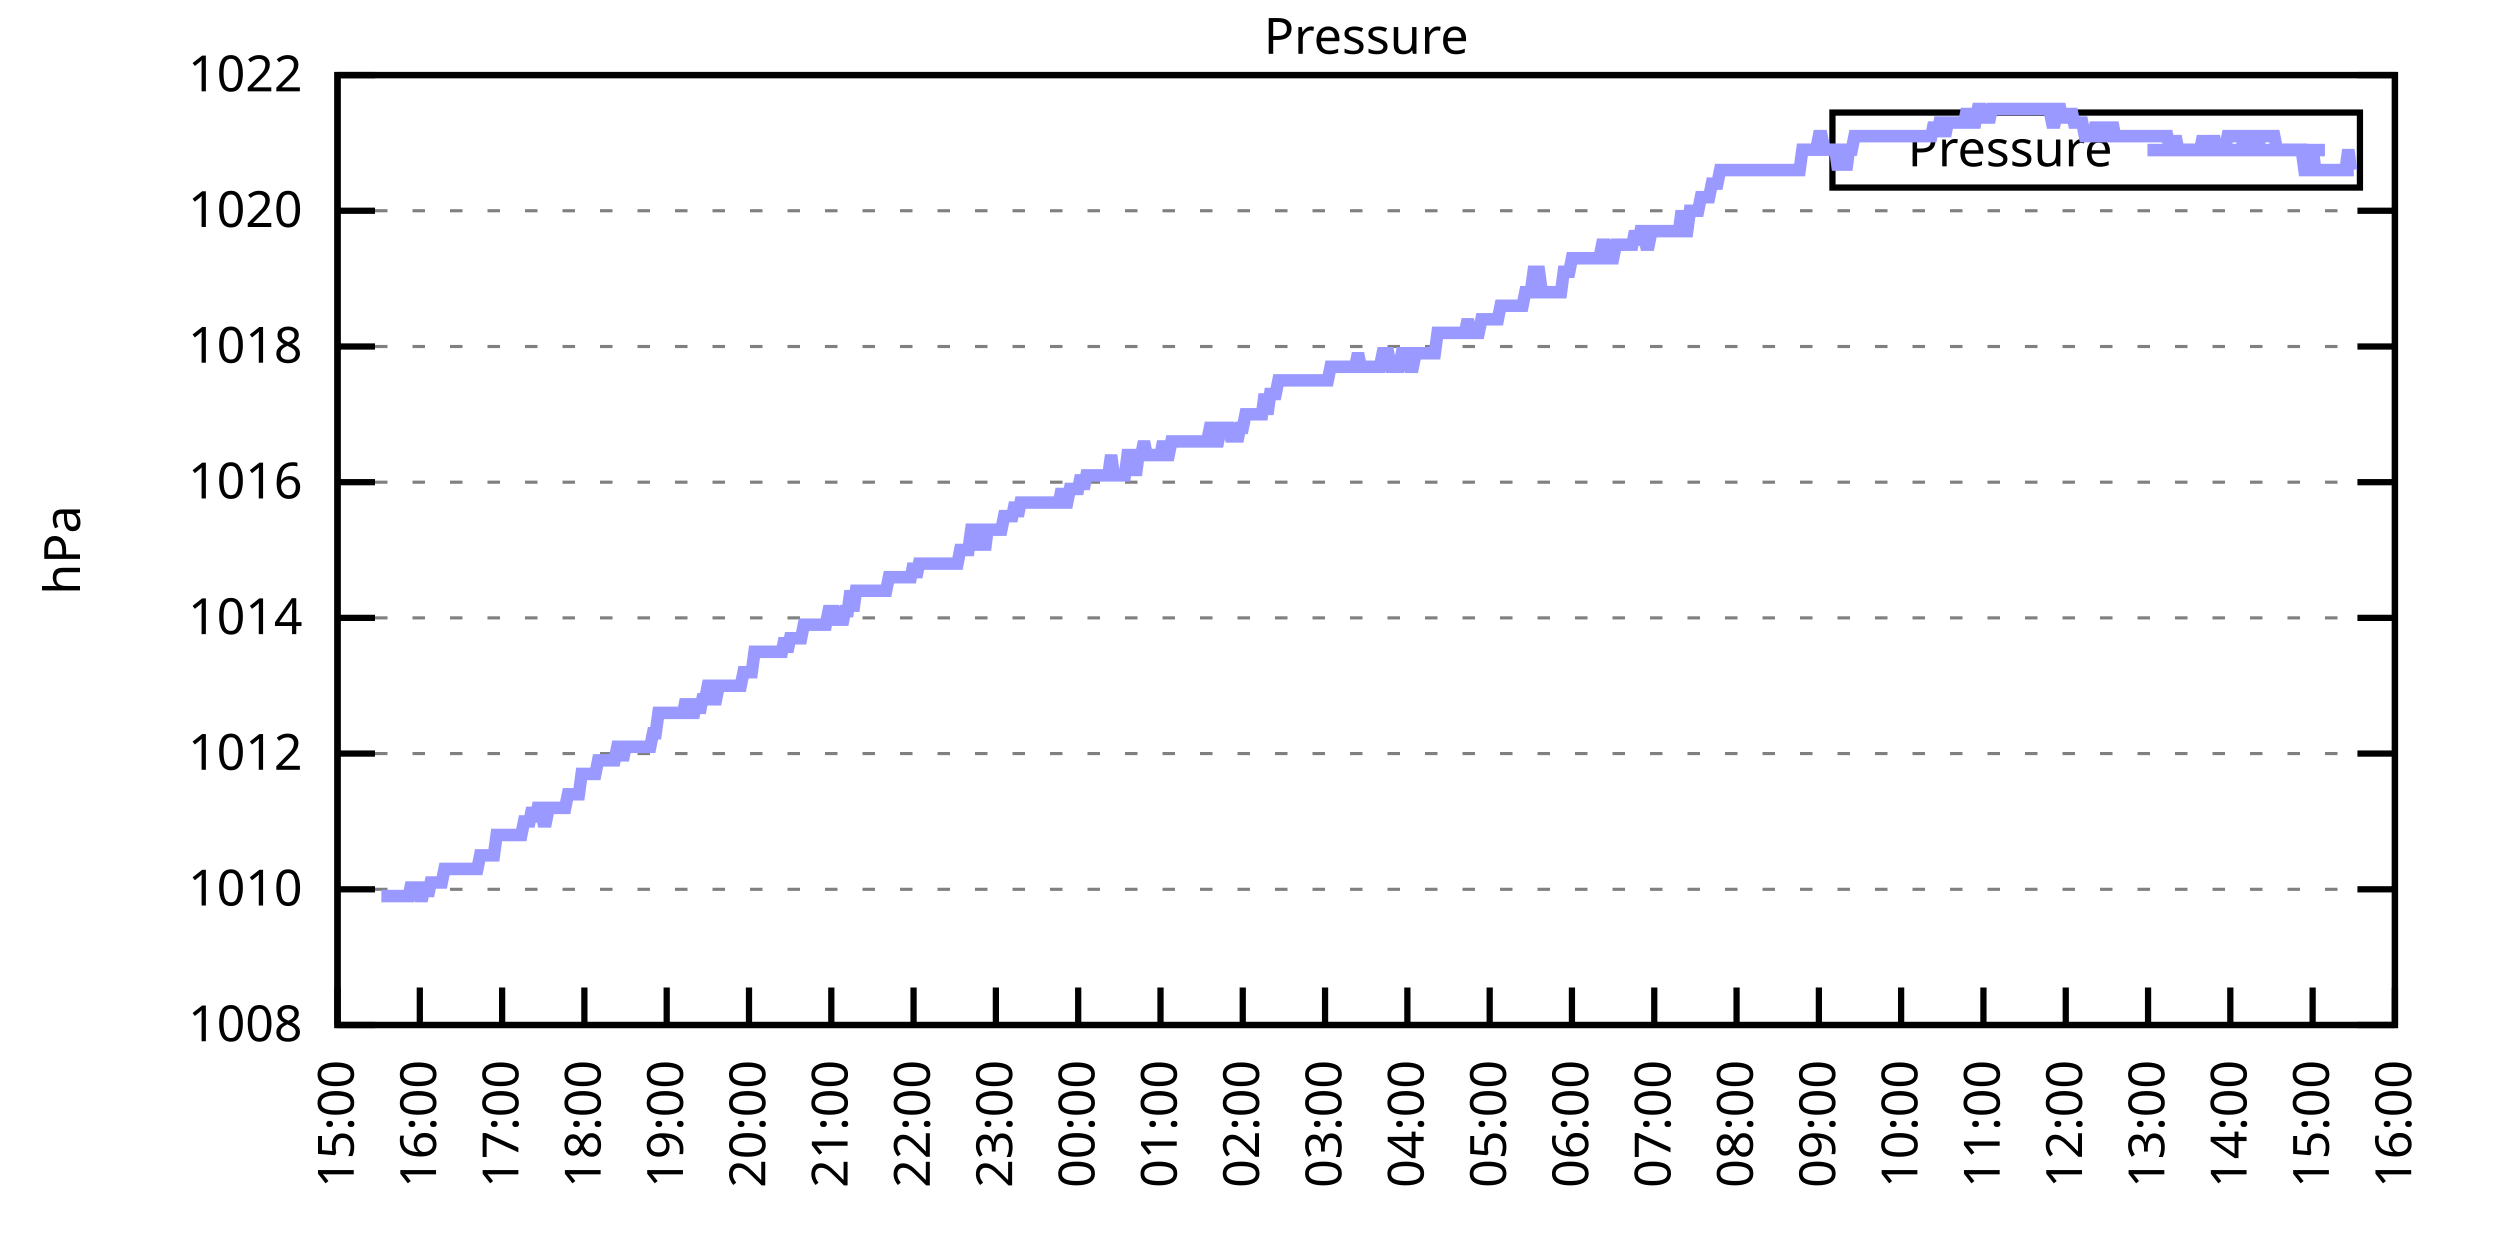
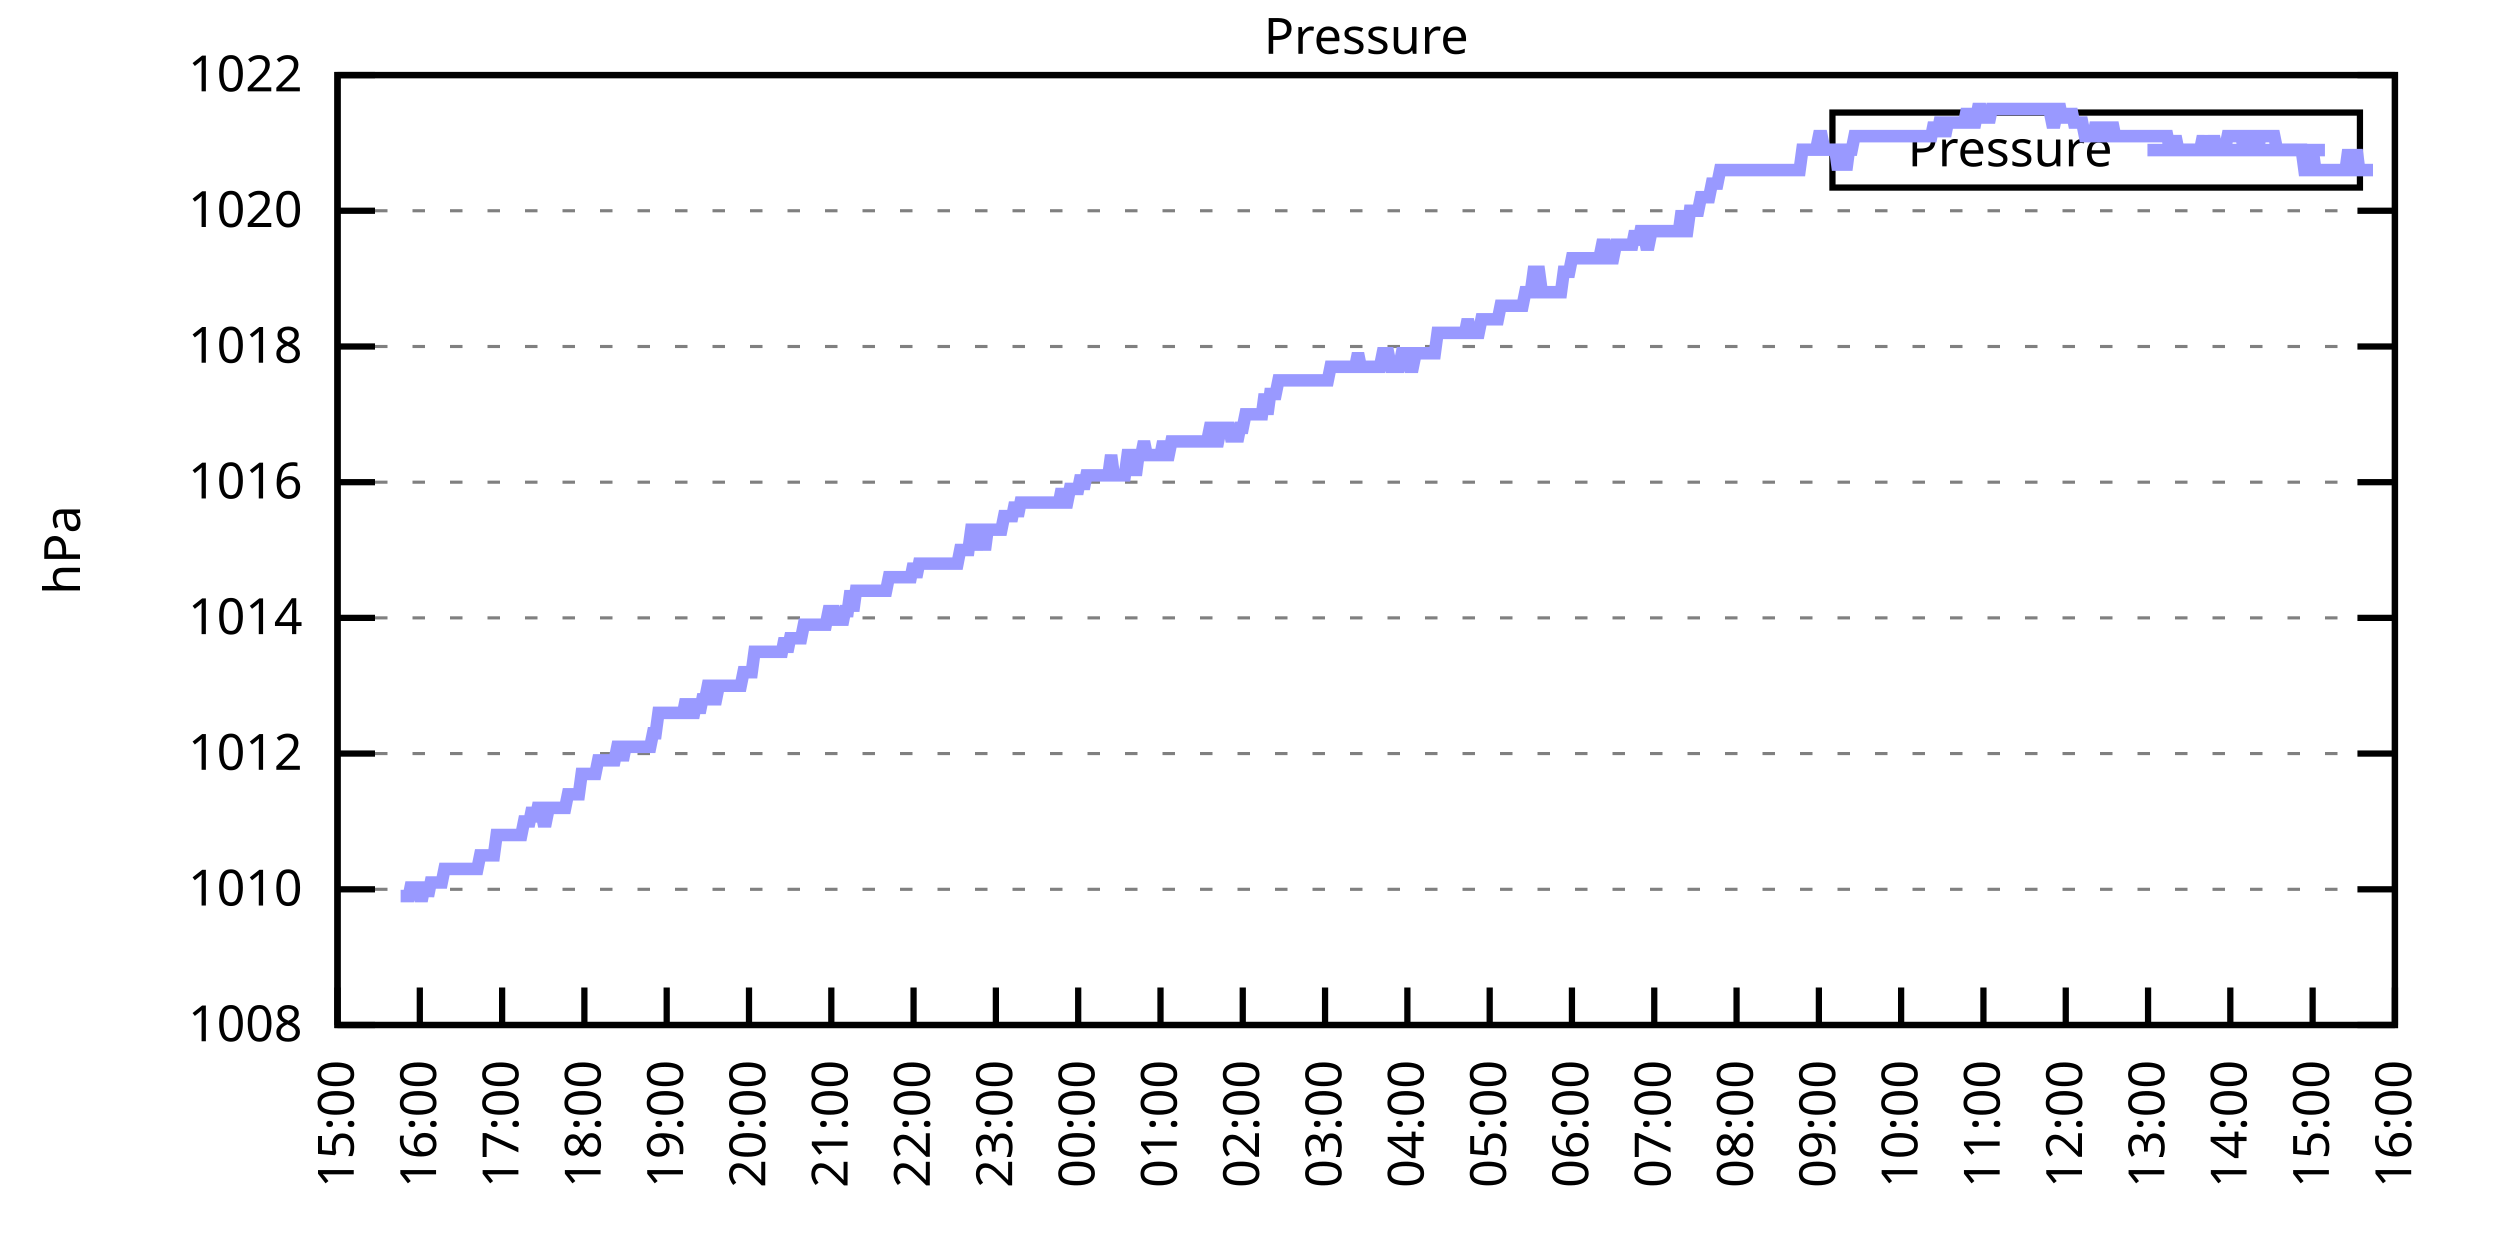
<svg xmlns="http://www.w3.org/2000/svg" xmlns:xlink="http://www.w3.org/1999/xlink" width="400" height="200" viewBox="0 0 400 200">
  <g id="gnuplot_canvas">
    <rect x="0" y="0" width="400" height="200" fill="none" />
    <defs>
      <circle id="gpDot" r="0.5" stroke-width="0.5" stroke="currentColor" />
      <path id="gpPt0" stroke-width="0.333" stroke="currentColor" d="M-1,0 h2 M0,-1 v2" />
      <path id="gpPt1" stroke-width="0.333" stroke="currentColor" d="M-1,-1 L1,1 M1,-1 L-1,1" />
      <path id="gpPt2" stroke-width="0.333" stroke="currentColor" d="M-1,0 L1,0 M0,-1 L0,1 M-1,-1 L1,1 M-1,1 L1,-1" />
      <rect id="gpPt3" stroke-width="0.333" stroke="currentColor" x="-1" y="-1" width="2" height="2" />
      <rect id="gpPt4" stroke-width="0.333" stroke="currentColor" fill="currentColor" x="-1" y="-1" width="2" height="2" />
      <circle id="gpPt5" stroke-width="0.333" stroke="currentColor" cx="0" cy="0" r="1" />
      <use xlink:href="#gpPt5" id="gpPt6" fill="currentColor" stroke="none" />
      <path id="gpPt7" stroke-width="0.333" stroke="currentColor" d="M0,-1.33 L-1.33,0.67 L1.33,0.67 z" />
      <use xlink:href="#gpPt7" id="gpPt8" fill="currentColor" stroke="none" />
      <use xlink:href="#gpPt7" id="gpPt9" stroke="currentColor" transform="rotate(180)" />
      <use xlink:href="#gpPt9" id="gpPt10" fill="currentColor" stroke="none" />
      <use xlink:href="#gpPt3" id="gpPt11" stroke="currentColor" transform="rotate(45)" />
      <use xlink:href="#gpPt11" id="gpPt12" fill="currentColor" stroke="none" />
      <path id="gpPt13" stroke-width="0.333" stroke="currentColor" d="M0,1.330 L1.265,0.411 L0.782,-1.067 L-0.782,-1.076 L-1.265,0.411 z" />
      <use xlink:href="#gpPt13" id="gpPt14" fill="currentColor" stroke="none" />
      <filter id="textbox" filterUnits="objectBoundingBox" x="0" y="0" height="1" width="1">
        <feFlood flood-color="white" flood-opacity="1" result="bgnd" />
        <feComposite in="SourceGraphic" in2="bgnd" operator="atop" />
      </filter>
      <filter id="greybox" filterUnits="objectBoundingBox" x="0" y="0" height="1" width="1">
        <feFlood flood-color="lightgrey" flood-opacity="1" result="grey" />
        <feComposite in="SourceGraphic" in2="grey" operator="atop" />
      </filter>
    </defs>
    <g fill="none" color="white" stroke="currentColor" stroke-width="1.00" stroke-linecap="butt" stroke-linejoin="miter">
</g>
    <g fill="none" color="black" stroke="currentColor" stroke-width="1.00" stroke-linecap="butt" stroke-linejoin="miter">
      <g stroke="none" shape-rendering="crispEdges">
        <polygon fill="rgb(255, 255, 255)" points="54.00,164.00 383.18,164.00 383.18,12.02 54.00,12.02 " />
      </g>
    </g>
    <g fill="none" color="black" stroke="currentColor" stroke-width="1.00" stroke-linecap="butt" stroke-linejoin="miter">
</g>
    <g fill="none" color="black" stroke="black" stroke-width="0.50" stroke-linecap="butt" stroke-linejoin="miter">
</g>
    <g fill="none" color="gray" stroke="currentColor" stroke-width="0.50" stroke-linecap="butt" stroke-linejoin="miter">
      <path stroke="gray" stroke-dasharray="2,4" class="gridline" d="M54.00,164.00 L383.19,164.00  " />
    </g>
    <g fill="none" color="gray" stroke="gray" stroke-width="1.00" stroke-linecap="butt" stroke-linejoin="miter">
</g>
    <g fill="none" color="black" stroke="currentColor" stroke-width="1.00" stroke-linecap="butt" stroke-linejoin="miter">
      <path stroke="black" d="M54.00,164.00 L60.00,164.00 M383.19,164.00 L377.19,164.00  " />
      <g transform="translate(48.40,166.60)" stroke="none" fill="black" font-family="Sans" font-size="8.00" text-anchor="end">
        <text>
          <tspan font-family="Sans"> 1008</tspan>
        </text>
      </g>
    </g>
    <g fill="none" color="black" stroke="currentColor" stroke-width="1.00" stroke-linecap="butt" stroke-linejoin="miter">
</g>
    <g fill="none" color="black" stroke="black" stroke-width="0.50" stroke-linecap="butt" stroke-linejoin="miter">
</g>
    <g fill="none" color="gray" stroke="currentColor" stroke-width="0.50" stroke-linecap="butt" stroke-linejoin="miter">
      <path stroke="gray" stroke-dasharray="2,4" class="gridline" d="M54.00,142.29 L383.19,142.29  " />
    </g>
    <g fill="none" color="gray" stroke="gray" stroke-width="1.00" stroke-linecap="butt" stroke-linejoin="miter">
</g>
    <g fill="none" color="black" stroke="currentColor" stroke-width="1.00" stroke-linecap="butt" stroke-linejoin="miter">
      <path stroke="black" d="M54.00,142.29 L60.00,142.29 M383.19,142.29 L377.19,142.29  " />
      <g transform="translate(48.40,144.89)" stroke="none" fill="black" font-family="Sans" font-size="8.00" text-anchor="end">
        <text>
          <tspan font-family="Sans"> 1010</tspan>
        </text>
      </g>
    </g>
    <g fill="none" color="black" stroke="currentColor" stroke-width="1.00" stroke-linecap="butt" stroke-linejoin="miter">
</g>
    <g fill="none" color="black" stroke="black" stroke-width="0.50" stroke-linecap="butt" stroke-linejoin="miter">
</g>
    <g fill="none" color="gray" stroke="currentColor" stroke-width="0.50" stroke-linecap="butt" stroke-linejoin="miter">
      <path stroke="gray" stroke-dasharray="2,4" class="gridline" d="M54.00,120.57 L383.19,120.57  " />
    </g>
    <g fill="none" color="gray" stroke="gray" stroke-width="1.00" stroke-linecap="butt" stroke-linejoin="miter">
</g>
    <g fill="none" color="black" stroke="currentColor" stroke-width="1.00" stroke-linecap="butt" stroke-linejoin="miter">
      <path stroke="black" d="M54.00,120.57 L60.00,120.57 M383.19,120.57 L377.19,120.57  " />
      <g transform="translate(48.40,123.17)" stroke="none" fill="black" font-family="Sans" font-size="8.00" text-anchor="end">
        <text>
          <tspan font-family="Sans"> 1012</tspan>
        </text>
      </g>
    </g>
    <g fill="none" color="black" stroke="currentColor" stroke-width="1.00" stroke-linecap="butt" stroke-linejoin="miter">
</g>
    <g fill="none" color="black" stroke="black" stroke-width="0.50" stroke-linecap="butt" stroke-linejoin="miter">
</g>
    <g fill="none" color="gray" stroke="currentColor" stroke-width="0.50" stroke-linecap="butt" stroke-linejoin="miter">
      <path stroke="gray" stroke-dasharray="2,4" class="gridline" d="M54.00,98.86 L383.19,98.86  " />
    </g>
    <g fill="none" color="gray" stroke="gray" stroke-width="1.00" stroke-linecap="butt" stroke-linejoin="miter">
</g>
    <g fill="none" color="black" stroke="currentColor" stroke-width="1.00" stroke-linecap="butt" stroke-linejoin="miter">
      <path stroke="black" d="M54.00,98.86 L60.00,98.86 M383.19,98.86 L377.19,98.86  " />
      <g transform="translate(48.40,101.46)" stroke="none" fill="black" font-family="Sans" font-size="8.00" text-anchor="end">
        <text>
          <tspan font-family="Sans"> 1014</tspan>
        </text>
      </g>
    </g>
    <g fill="none" color="black" stroke="currentColor" stroke-width="1.00" stroke-linecap="butt" stroke-linejoin="miter">
</g>
    <g fill="none" color="black" stroke="black" stroke-width="0.50" stroke-linecap="butt" stroke-linejoin="miter">
</g>
    <g fill="none" color="gray" stroke="currentColor" stroke-width="0.50" stroke-linecap="butt" stroke-linejoin="miter">
      <path stroke="gray" stroke-dasharray="2,4" class="gridline" d="M54.00,77.15 L383.19,77.15  " />
    </g>
    <g fill="none" color="gray" stroke="gray" stroke-width="1.00" stroke-linecap="butt" stroke-linejoin="miter">
</g>
    <g fill="none" color="black" stroke="currentColor" stroke-width="1.00" stroke-linecap="butt" stroke-linejoin="miter">
      <path stroke="black" d="M54.00,77.15 L60.00,77.15 M383.19,77.15 L377.19,77.15  " />
      <g transform="translate(48.40,79.75)" stroke="none" fill="black" font-family="Sans" font-size="8.00" text-anchor="end">
        <text>
          <tspan font-family="Sans"> 1016</tspan>
        </text>
      </g>
    </g>
    <g fill="none" color="black" stroke="currentColor" stroke-width="1.00" stroke-linecap="butt" stroke-linejoin="miter">
</g>
    <g fill="none" color="black" stroke="black" stroke-width="0.50" stroke-linecap="butt" stroke-linejoin="miter">
</g>
    <g fill="none" color="gray" stroke="currentColor" stroke-width="0.50" stroke-linecap="butt" stroke-linejoin="miter">
      <path stroke="gray" stroke-dasharray="2,4" class="gridline" d="M54.00,55.44 L383.19,55.44  " />
    </g>
    <g fill="none" color="gray" stroke="gray" stroke-width="1.00" stroke-linecap="butt" stroke-linejoin="miter">
</g>
    <g fill="none" color="black" stroke="currentColor" stroke-width="1.00" stroke-linecap="butt" stroke-linejoin="miter">
      <path stroke="black" d="M54.00,55.44 L60.00,55.44 M383.19,55.44 L377.19,55.44  " />
      <g transform="translate(48.40,58.04)" stroke="none" fill="black" font-family="Sans" font-size="8.00" text-anchor="end">
        <text>
          <tspan font-family="Sans"> 1018</tspan>
        </text>
      </g>
    </g>
    <g fill="none" color="black" stroke="currentColor" stroke-width="1.00" stroke-linecap="butt" stroke-linejoin="miter">
</g>
    <g fill="none" color="black" stroke="black" stroke-width="0.50" stroke-linecap="butt" stroke-linejoin="miter">
</g>
    <g fill="none" color="gray" stroke="currentColor" stroke-width="0.50" stroke-linecap="butt" stroke-linejoin="miter">
      <path stroke="gray" stroke-dasharray="2,4" class="gridline" d="M54.00,33.72 L383.19,33.72  " />
    </g>
    <g fill="none" color="gray" stroke="gray" stroke-width="1.00" stroke-linecap="butt" stroke-linejoin="miter">
</g>
    <g fill="none" color="black" stroke="currentColor" stroke-width="1.00" stroke-linecap="butt" stroke-linejoin="miter">
      <path stroke="black" d="M54.00,33.72 L60.00,33.72 M383.19,33.72 L377.19,33.72  " />
      <g transform="translate(48.40,36.32)" stroke="none" fill="black" font-family="Sans" font-size="8.00" text-anchor="end">
        <text>
          <tspan font-family="Sans"> 1020</tspan>
        </text>
      </g>
    </g>
    <g fill="none" color="black" stroke="currentColor" stroke-width="1.00" stroke-linecap="butt" stroke-linejoin="miter">
</g>
    <g fill="none" color="black" stroke="black" stroke-width="0.50" stroke-linecap="butt" stroke-linejoin="miter">
</g>
    <g fill="none" color="gray" stroke="currentColor" stroke-width="0.50" stroke-linecap="butt" stroke-linejoin="miter">
      <path stroke="gray" stroke-dasharray="2,4" class="gridline" d="M54.00,12.01 L383.19,12.01  " />
    </g>
    <g fill="none" color="gray" stroke="gray" stroke-width="1.00" stroke-linecap="butt" stroke-linejoin="miter">
</g>
    <g fill="none" color="black" stroke="currentColor" stroke-width="1.00" stroke-linecap="butt" stroke-linejoin="miter">
      <path stroke="black" d="M54.00,12.01 L60.00,12.01 M383.19,12.01 L377.19,12.01  " />
      <g transform="translate(48.40,14.61)" stroke="none" fill="black" font-family="Sans" font-size="8.00" text-anchor="end">
        <text>
          <tspan font-family="Sans"> 1022</tspan>
        </text>
      </g>
    </g>
    <g fill="none" color="black" stroke="currentColor" stroke-width="1.00" stroke-linecap="butt" stroke-linejoin="miter">
      <path stroke="black" d="M54.00,164.00 L54.00,158.00  " />
      <g transform="translate(56.60,169.60) rotate(270.00)" stroke="none" fill="black" font-family="Sans" font-size="8.00" text-anchor="end">
        <text>
          <tspan font-family="Sans">15:00</tspan>
        </text>
      </g>
    </g>
    <g fill="none" color="black" stroke="currentColor" stroke-width="1.00" stroke-linecap="butt" stroke-linejoin="miter">
      <path stroke="black" d="M67.17,164.00 L67.17,158.00  " />
      <g transform="translate(69.77,169.60) rotate(270.00)" stroke="none" fill="black" font-family="Sans" font-size="8.00" text-anchor="end">
        <text>
          <tspan font-family="Sans">16:00</tspan>
        </text>
      </g>
    </g>
    <g fill="none" color="black" stroke="currentColor" stroke-width="1.00" stroke-linecap="butt" stroke-linejoin="miter">
      <path stroke="black" d="M80.34,164.00 L80.34,158.00  " />
      <g transform="translate(82.94,169.60) rotate(270.00)" stroke="none" fill="black" font-family="Sans" font-size="8.00" text-anchor="end">
        <text>
          <tspan font-family="Sans">17:00</tspan>
        </text>
      </g>
    </g>
    <g fill="none" color="black" stroke="currentColor" stroke-width="1.00" stroke-linecap="butt" stroke-linejoin="miter">
      <path stroke="black" d="M93.50,164.00 L93.50,158.00  " />
      <g transform="translate(96.10,169.60) rotate(270.00)" stroke="none" fill="black" font-family="Sans" font-size="8.00" text-anchor="end">
        <text>
          <tspan font-family="Sans">18:00</tspan>
        </text>
      </g>
    </g>
    <g fill="none" color="black" stroke="currentColor" stroke-width="1.00" stroke-linecap="butt" stroke-linejoin="miter">
      <path stroke="black" d="M106.67,164.00 L106.67,158.00  " />
      <g transform="translate(109.27,169.60) rotate(270.00)" stroke="none" fill="black" font-family="Sans" font-size="8.00" text-anchor="end">
        <text>
          <tspan font-family="Sans">19:00</tspan>
        </text>
      </g>
    </g>
    <g fill="none" color="black" stroke="currentColor" stroke-width="1.00" stroke-linecap="butt" stroke-linejoin="miter">
      <path stroke="black" d="M119.84,164.00 L119.84,158.00  " />
      <g transform="translate(122.44,169.60) rotate(270.00)" stroke="none" fill="black" font-family="Sans" font-size="8.00" text-anchor="end">
        <text>
          <tspan font-family="Sans">20:00</tspan>
        </text>
      </g>
    </g>
    <g fill="none" color="black" stroke="currentColor" stroke-width="1.00" stroke-linecap="butt" stroke-linejoin="miter">
      <path stroke="black" d="M133.01,164.00 L133.01,158.00  " />
      <g transform="translate(135.61,169.60) rotate(270.00)" stroke="none" fill="black" font-family="Sans" font-size="8.00" text-anchor="end">
        <text>
          <tspan font-family="Sans">21:00</tspan>
        </text>
      </g>
    </g>
    <g fill="none" color="black" stroke="currentColor" stroke-width="1.00" stroke-linecap="butt" stroke-linejoin="miter">
      <path stroke="black" d="M146.17,164.00 L146.17,158.00  " />
      <g transform="translate(148.77,169.60) rotate(270.00)" stroke="none" fill="black" font-family="Sans" font-size="8.00" text-anchor="end">
        <text>
          <tspan font-family="Sans">22:00</tspan>
        </text>
      </g>
    </g>
    <g fill="none" color="black" stroke="currentColor" stroke-width="1.00" stroke-linecap="butt" stroke-linejoin="miter">
      <path stroke="black" d="M159.34,164.00 L159.34,158.00  " />
      <g transform="translate(161.94,169.60) rotate(270.00)" stroke="none" fill="black" font-family="Sans" font-size="8.00" text-anchor="end">
        <text>
          <tspan font-family="Sans">23:00</tspan>
        </text>
      </g>
    </g>
    <g fill="none" color="black" stroke="currentColor" stroke-width="1.00" stroke-linecap="butt" stroke-linejoin="miter">
      <path stroke="black" d="M172.51,164.00 L172.51,158.00  " />
      <g transform="translate(175.11,169.60) rotate(270.00)" stroke="none" fill="black" font-family="Sans" font-size="8.00" text-anchor="end">
        <text>
          <tspan font-family="Sans">00:00</tspan>
        </text>
      </g>
    </g>
    <g fill="none" color="black" stroke="currentColor" stroke-width="1.00" stroke-linecap="butt" stroke-linejoin="miter">
      <path stroke="black" d="M185.68,164.00 L185.68,158.00  " />
      <g transform="translate(188.28,169.60) rotate(270.00)" stroke="none" fill="black" font-family="Sans" font-size="8.00" text-anchor="end">
        <text>
          <tspan font-family="Sans">01:00</tspan>
        </text>
      </g>
    </g>
    <g fill="none" color="black" stroke="currentColor" stroke-width="1.00" stroke-linecap="butt" stroke-linejoin="miter">
      <path stroke="black" d="M198.84,164.00 L198.84,158.00  " />
      <g transform="translate(201.44,169.60) rotate(270.00)" stroke="none" fill="black" font-family="Sans" font-size="8.00" text-anchor="end">
        <text>
          <tspan font-family="Sans">02:00</tspan>
        </text>
      </g>
    </g>
    <g fill="none" color="black" stroke="currentColor" stroke-width="1.00" stroke-linecap="butt" stroke-linejoin="miter">
      <path stroke="black" d="M212.01,164.00 L212.01,158.00  " />
      <g transform="translate(214.61,169.60) rotate(270.00)" stroke="none" fill="black" font-family="Sans" font-size="8.00" text-anchor="end">
        <text>
          <tspan font-family="Sans">03:00</tspan>
        </text>
      </g>
    </g>
    <g fill="none" color="black" stroke="currentColor" stroke-width="1.00" stroke-linecap="butt" stroke-linejoin="miter">
      <path stroke="black" d="M225.18,164.00 L225.18,158.00  " />
      <g transform="translate(227.78,169.60) rotate(270.00)" stroke="none" fill="black" font-family="Sans" font-size="8.00" text-anchor="end">
        <text>
          <tspan font-family="Sans">04:00</tspan>
        </text>
      </g>
    </g>
    <g fill="none" color="black" stroke="currentColor" stroke-width="1.00" stroke-linecap="butt" stroke-linejoin="miter">
      <path stroke="black" d="M238.35,164.00 L238.35,158.00  " />
      <g transform="translate(240.95,169.60) rotate(270.00)" stroke="none" fill="black" font-family="Sans" font-size="8.00" text-anchor="end">
        <text>
          <tspan font-family="Sans">05:00</tspan>
        </text>
      </g>
    </g>
    <g fill="none" color="black" stroke="currentColor" stroke-width="1.00" stroke-linecap="butt" stroke-linejoin="miter">
      <path stroke="black" d="M251.51,164.00 L251.51,158.00  " />
      <g transform="translate(254.11,169.60) rotate(270.00)" stroke="none" fill="black" font-family="Sans" font-size="8.00" text-anchor="end">
        <text>
          <tspan font-family="Sans">06:00</tspan>
        </text>
      </g>
    </g>
    <g fill="none" color="black" stroke="currentColor" stroke-width="1.00" stroke-linecap="butt" stroke-linejoin="miter">
      <path stroke="black" d="M264.68,164.00 L264.68,158.00  " />
      <g transform="translate(267.28,169.60) rotate(270.00)" stroke="none" fill="black" font-family="Sans" font-size="8.00" text-anchor="end">
        <text>
          <tspan font-family="Sans">07:00</tspan>
        </text>
      </g>
    </g>
    <g fill="none" color="black" stroke="currentColor" stroke-width="1.00" stroke-linecap="butt" stroke-linejoin="miter">
      <path stroke="black" d="M277.85,164.00 L277.85,158.00  " />
      <g transform="translate(280.45,169.60) rotate(270.00)" stroke="none" fill="black" font-family="Sans" font-size="8.00" text-anchor="end">
        <text>
          <tspan font-family="Sans">08:00</tspan>
        </text>
      </g>
    </g>
    <g fill="none" color="black" stroke="currentColor" stroke-width="1.00" stroke-linecap="butt" stroke-linejoin="miter">
      <path stroke="black" d="M291.02,164.00 L291.02,158.00  " />
      <g transform="translate(293.62,169.60) rotate(270.00)" stroke="none" fill="black" font-family="Sans" font-size="8.00" text-anchor="end">
        <text>
          <tspan font-family="Sans">09:00</tspan>
        </text>
      </g>
    </g>
    <g fill="none" color="black" stroke="currentColor" stroke-width="1.00" stroke-linecap="butt" stroke-linejoin="miter">
      <path stroke="black" d="M304.18,164.00 L304.18,158.00  " />
      <g transform="translate(306.78,169.60) rotate(270.00)" stroke="none" fill="black" font-family="Sans" font-size="8.00" text-anchor="end">
        <text>
          <tspan font-family="Sans">10:00</tspan>
        </text>
      </g>
    </g>
    <g fill="none" color="black" stroke="currentColor" stroke-width="1.00" stroke-linecap="butt" stroke-linejoin="miter">
      <path stroke="black" d="M317.35,164.00 L317.35,158.00  " />
      <g transform="translate(319.95,169.60) rotate(270.00)" stroke="none" fill="black" font-family="Sans" font-size="8.00" text-anchor="end">
        <text>
          <tspan font-family="Sans">11:00</tspan>
        </text>
      </g>
    </g>
    <g fill="none" color="black" stroke="currentColor" stroke-width="1.00" stroke-linecap="butt" stroke-linejoin="miter">
      <path stroke="black" d="M330.52,164.00 L330.52,158.00  " />
      <g transform="translate(333.12,169.60) rotate(270.00)" stroke="none" fill="black" font-family="Sans" font-size="8.00" text-anchor="end">
        <text>
          <tspan font-family="Sans">12:00</tspan>
        </text>
      </g>
    </g>
    <g fill="none" color="black" stroke="currentColor" stroke-width="1.00" stroke-linecap="butt" stroke-linejoin="miter">
      <path stroke="black" d="M343.69,164.00 L343.69,158.00  " />
      <g transform="translate(346.29,169.60) rotate(270.00)" stroke="none" fill="black" font-family="Sans" font-size="8.00" text-anchor="end">
        <text>
          <tspan font-family="Sans">13:00</tspan>
        </text>
      </g>
    </g>
    <g fill="none" color="black" stroke="currentColor" stroke-width="1.00" stroke-linecap="butt" stroke-linejoin="miter">
      <path stroke="black" d="M356.85,164.00 L356.85,158.00  " />
      <g transform="translate(359.45,169.60) rotate(270.00)" stroke="none" fill="black" font-family="Sans" font-size="8.00" text-anchor="end">
        <text>
          <tspan font-family="Sans">14:00</tspan>
        </text>
      </g>
    </g>
    <g fill="none" color="black" stroke="currentColor" stroke-width="1.00" stroke-linecap="butt" stroke-linejoin="miter">
      <path stroke="black" d="M370.02,164.00 L370.02,158.00  " />
      <g transform="translate(372.62,169.60) rotate(270.00)" stroke="none" fill="black" font-family="Sans" font-size="8.00" text-anchor="end">
        <text>
          <tspan font-family="Sans">15:00</tspan>
        </text>
      </g>
    </g>
    <g fill="none" color="black" stroke="currentColor" stroke-width="1.00" stroke-linecap="butt" stroke-linejoin="miter">
      <path stroke="black" d="M383.19,164.00 L383.19,158.00  " />
      <g transform="translate(385.79,169.60) rotate(270.00)" stroke="none" fill="black" font-family="Sans" font-size="8.00" text-anchor="end">
        <text>
          <tspan font-family="Sans">16:00</tspan>
        </text>
      </g>
    </g>
    <g fill="none" color="black" stroke="currentColor" stroke-width="1.00" stroke-linecap="butt" stroke-linejoin="miter">
</g>
    <g fill="none" color="black" stroke="currentColor" stroke-width="1.00" stroke-linecap="butt" stroke-linejoin="miter">
      <path stroke="black" d="M54.00,12.01 L54.00,164.00 L383.19,164.00 L383.19,12.01 L54.00,12.01 Z  " />
    </g>
    <g fill="none" color="black" stroke="currentColor" stroke-width="1.00" stroke-linecap="butt" stroke-linejoin="miter">
</g>
    <g fill="none" color="black" stroke="currentColor" stroke-width="1.00" stroke-linecap="butt" stroke-linejoin="miter">
      <path stroke="black" d="M293.19,30.01 L293.19,18.01 L377.59,18.01 L377.59,30.01 L293.19,30.01 Z  " />
    </g>
    <g id="Pressure_plot_1">
      <g fill="none" color="white" stroke="black" stroke-width="2.00" stroke-linecap="butt" stroke-linejoin="miter">
</g>
      <g fill="none" color="black" stroke="currentColor" stroke-width="2.00" stroke-linecap="butt" stroke-linejoin="miter">
        <g transform="translate(337.99,26.61)" stroke="none" fill="black" font-family="Sans" font-size="8.00" text-anchor="end">
          <text>
            <tspan font-family="Sans">Pressure</tspan>
          </text>
        </g>
      </g>
      <g fill="none" color="black" stroke="currentColor" stroke-width="2.00" stroke-linecap="butt" stroke-linejoin="miter">
-         <path stroke="rgb(153, 153, 255)" d="M343.59,24.01 L371.99,24.01 M61.02,143.37 L61.46,143.37 L61.90,143.37 L62.34,143.37 L62.78,143.37 L63.22,143.37   L63.66,143.37 L64.10,143.37 L64.53,143.37 L64.97,143.37 L65.41,143.37 L65.85,141.20 L66.29,143.37 L66.73,141.20   L67.17,143.37 L67.61,143.37 L68.05,141.20 L68.48,143.37 L68.92,141.20 L69.36,141.20 L69.80,141.20 L70.24,141.20   L70.68,141.20 L71.12,139.03 L71.56,139.03 L72.00,139.03 L72.43,139.03 L72.87,139.03 L73.31,139.03 L73.75,139.03   L74.19,139.03 L74.63,139.03 L75.07,139.03 L75.51,139.03 L75.95,139.03 L76.38,139.03 L76.82,136.86 L77.26,136.86   L77.70,136.86 L78.14,136.86 L78.58,136.86 L79.02,136.86 L79.46,133.60 L79.90,133.60 L80.34,133.60 L80.77,133.60   L81.21,133.60 L81.65,133.60 L82.09,133.60 L82.53,133.60 L82.97,133.60 L83.41,133.60 L83.85,131.43 L84.29,131.43   L84.72,131.43 L85.16,129.26 L85.60,131.43 L86.04,129.26 L86.48,129.26 L86.92,131.43 L87.36,131.43 L87.80,129.26   L88.24,129.26 L88.67,129.26 L89.11,129.26 L89.55,129.26 L89.99,129.26 L90.43,129.26 L90.87,127.09 L91.31,127.09   L91.75,127.09 L92.19,127.09 L92.62,127.09 L93.06,123.83 L93.50,123.83 L93.94,123.83 L94.38,123.83 L94.82,123.83   L95.26,123.83 L95.70,121.66 L96.14,121.66 L96.58,121.66 L97.01,121.66 L97.45,121.66 L97.89,121.66 L98.33,121.66   L98.77,119.49 L99.21,119.49 L99.65,121.66 L100.09,119.49 L100.53,119.49 L100.96,119.49 L101.40,119.49 L101.84,119.49   L102.28,119.49 L102.72,119.49 L103.16,119.49 L103.60,119.49 L104.04,119.49 L104.48,117.32 L104.91,117.32 L105.35,114.06   L105.79,114.06 L106.23,114.06 L106.67,114.06 L107.11,114.06 L107.55,114.06 L107.99,114.06 L108.43,114.06 L108.87,114.06   L109.30,114.06 L109.74,111.89 L110.18,114.06 L110.62,114.06 L111.06,114.06 L111.50,111.89 L111.94,114.06 L112.38,111.89   L112.82,111.89 L113.25,109.72 L113.69,109.72 L114.13,111.89 L114.57,111.89 L115.01,109.72 L115.45,109.72 L115.89,109.72   L116.33,109.72 L116.77,109.72 L117.20,109.72 L117.64,109.72 L118.08,109.72 L118.52,109.72 L118.96,107.55 L119.40,107.55   L119.84,107.55 L120.28,107.55 L120.72,104.29 L121.15,104.29 L121.59,104.29 L122.03,104.29 L122.47,104.29 L122.91,104.29   L123.35,104.29 L123.79,104.29 L124.23,104.29 L124.67,104.29 L125.11,104.29 L125.54,102.12 L125.98,104.29 L126.42,102.12   L126.86,102.12 L127.30,102.12 L127.74,102.12 L128.18,102.12 L128.62,99.95 L129.06,99.95 L129.49,99.95 L129.93,99.95   L130.37,99.95 L130.81,99.95 L131.25,99.95 L131.69,99.95 L132.13,99.95 L132.57,97.78 L133.01,97.78 L133.44,97.78   L133.88,99.95 L134.32,97.78 L134.76,99.95 L135.20,97.78 L135.64,97.78 L136.08,94.52 L136.52,97.78 L136.96,94.52   L137.39,94.52 L137.83,94.52 L138.27,94.52 L138.71,94.52 L139.15,94.52 L139.59,94.52 L140.03,94.52 L140.47,94.52   L140.91,94.52 L141.35,94.52 L141.78,94.52 L142.22,92.35 L142.66,92.35 L143.10,92.35 L143.54,92.35 L143.98,92.35   L144.42,92.35 L144.86,92.35 L145.30,92.35 L145.73,92.35 L146.17,90.18 L146.61,92.35 L147.05,90.18 L147.49,90.18   L147.93,90.18 L148.37,90.18 L148.81,90.18 L149.25,90.18 L149.68,90.18 L150.12,90.18 L150.56,90.18 L151.00,90.18   L151.44,90.18 L151.88,90.18 L152.32,90.18 L152.76,90.18 L153.20,90.18 L153.63,88.00 L154.07,88.00 L154.51,88.00   L154.95,88.00 L155.39,84.75 L155.83,84.75 L156.27,88.00 L156.71,84.75 L157.15,84.75 L157.59,88.00 L158.02,84.75   L158.46,84.75 L158.90,84.75 L159.34,84.75 L159.78,84.75 L160.22,84.75 L160.66,82.58 L161.10,82.58 L161.54,82.58   L161.97,82.58 L162.41,80.41 L162.85,82.58 L163.29,80.41 L163.73,80.41 L164.17,80.41 L164.61,80.41 L165.05,80.41   L165.49,80.41 L165.92,80.41 L166.36,80.41 L166.80,80.41 L167.24,80.41 L167.68,80.41 L168.12,80.41 L168.56,80.41   L169.00,80.41 L169.44,80.41 L169.87,78.23 L170.31,80.41 L170.75,80.41 L171.19,78.23 L171.63,78.23 L172.07,78.23   L172.51,78.23 L172.95,76.06 L173.39,78.23 L173.83,76.06 L174.26,76.06 L174.70,76.06 L175.14,76.06 L175.58,76.06   L176.02,76.06 L176.46,76.06 L176.90,76.06 L177.34,76.06 L177.78,72.81 L178.21,76.06 L178.65,76.06 L179.09,76.06   L179.53,76.06 L179.97,76.06 L180.41,72.81 L180.85,72.81 L181.29,72.81 L181.73,76.06 L182.16,72.81 L182.60,72.81   L183.04,70.63 L183.48,72.81 L183.92,72.81 L184.36,72.81 L184.80,72.81 L185.24,72.81 L185.68,72.81 L186.11,70.63   L186.55,72.81 L186.99,72.81 L187.43,70.63 L187.87,70.63 L188.31,70.63 L188.75,70.63 L189.19,70.63 L189.63,70.63   L190.07,70.63 L190.50,70.63 L190.94,70.63 L191.38,70.63 L191.82,70.63 L192.26,70.63 L192.70,70.63 L193.14,70.63   L193.58,68.46 L194.02,68.46 L194.45,70.63 L194.89,70.63 L195.33,68.46 L195.77,68.46 L196.21,68.46 L196.65,68.46   L197.09,70.63 L197.53,68.46 L197.97,70.63 L198.40,68.46 L198.84,68.46 L199.28,66.29 L199.72,66.29 L200.16,66.29   L200.60,66.29 L201.04,66.29 L201.48,66.29 L201.92,66.29 L202.35,63.04 L202.79,66.29 L203.23,63.04 L203.67,63.04   L204.11,63.04 L204.55,60.86 L204.99,60.86 L205.43,60.86 L205.87,60.86 L206.31,60.86 L206.74,60.86 L207.18,60.86   L207.62,60.86 L208.06,60.86 L208.50,60.86 L208.94,60.86 L209.38,60.86 L209.82,60.86 L210.26,60.86 L210.69,60.86   L211.13,60.86 L211.57,60.86 L212.01,60.86 L212.45,60.86 L212.89,58.69 L213.33,58.69 L213.77,58.69 L214.21,58.69   L214.64,58.69 L215.08,58.69 L215.52,58.69 L215.96,58.69 L216.40,58.69 L216.84,58.69 L217.28,56.52 L217.72,58.69   L218.16,58.69 L218.60,58.69 L219.03,58.69 L219.47,58.69 L219.91,58.69 L220.35,58.69 L220.79,58.69 L221.23,56.52   L221.67,56.52 L222.11,56.52 L222.55,58.69 L222.98,58.69 L223.42,58.69 L223.86,58.69 L224.30,56.52 L224.74,56.52   L225.18,56.52 L225.62,58.69 L226.06,58.69 L226.50,56.52 L226.93,56.52 L227.37,56.52 L227.81,56.52 L228.25,56.52   L228.69,56.52 L229.13,56.52 L229.57,56.52 L230.01,53.26 L230.45,53.26 L230.88,53.26 L231.32,53.26 L231.76,53.26   L232.20,53.26 L232.64,53.26 L233.08,53.26 L233.52,53.26 L233.96,53.26 L234.40,53.26 L234.84,51.09 L235.27,53.26   L235.71,53.26 L236.15,53.26 L236.59,53.26 L237.03,51.09 L237.47,51.09 L237.91,51.09 L238.35,51.09 L238.79,51.09   L239.22,51.09 L239.66,51.09 L240.10,48.92 L240.54,48.92 L240.98,48.92 L241.42,48.92 L241.86,48.92 L242.30,48.92   L242.74,48.92 L243.17,48.92 L243.61,48.92 L244.05,46.75 L244.49,46.75 L244.93,46.75 L245.37,43.49 L245.81,43.49   L246.25,43.49 L246.69,46.75 L247.12,46.75 L247.56,46.75 L248.00,46.75 L248.44,46.75 L248.88,46.75 L249.32,46.75   L249.76,46.75 L250.20,43.49 L250.64,43.49 L251.08,43.49 L251.51,41.32 L251.95,41.32 L252.39,41.32 L252.83,41.32   L253.27,41.32 L253.71,41.32 L254.15,41.32 L254.59,41.32 L255.03,41.32 L255.46,41.32 L255.90,41.32 L256.34,39.15   L256.78,39.15 L257.22,41.32 L257.66,41.32 L258.10,41.32 L258.54,39.15 L258.98,39.15 L259.41,39.15 L259.85,39.15   L260.29,39.15 L260.73,39.15 L261.17,39.15 L261.61,36.98 L262.05,39.15 L262.49,36.98 L262.93,36.98 L263.36,39.15   L263.80,39.15 L264.24,36.98 L264.68,36.98 L265.12,36.98 L265.56,36.98 L266.00,36.98 L266.44,36.98 L266.88,36.98   L267.32,36.98 L267.75,36.98 L268.19,36.98 L268.63,36.98 L269.07,33.72 L269.51,36.98 L269.95,36.98 L270.39,33.72   L270.83,33.72 L271.27,33.72 L271.70,33.72 L272.14,31.55 L272.58,31.55 L273.02,31.55 L273.46,31.55 L273.90,29.38   L274.34,29.38 L274.78,29.38 L275.22,27.21 L275.65,27.21 L276.09,27.21 L276.53,27.21 L276.97,27.21 L277.41,27.21   L277.85,27.21 L278.29,27.21 L278.73,27.21 L279.17,27.21 L279.60,27.21 L280.04,27.21 L280.48,27.21 L280.92,27.21   L281.36,27.21 L281.80,27.21 L282.24,27.21 L282.68,27.21 L283.12,27.21 L283.56,27.21 L283.99,27.21 L284.43,27.21   L284.87,27.21 L285.31,27.21 L285.75,27.21 L286.19,27.21 L286.63,27.21 L287.07,27.21 L287.51,27.21 L287.94,27.21   L288.38,23.95 L288.82,23.95 L289.26,23.95 L289.70,23.95 L290.14,23.95 L290.58,23.95 L291.02,21.78 L291.46,21.78   L291.89,23.95 L292.33,23.95 L292.77,23.95 L293.21,23.95 L293.65,23.95 L294.09,27.21 L294.53,23.95 L294.97,23.95   L295.41,27.21 L295.84,23.95 L296.28,23.95 L296.72,21.78 L297.16,21.78 L297.60,21.78 L298.04,21.78 L298.48,21.78   L298.92,21.78 L299.36,21.78 L299.80,21.78 L300.23,21.78 L300.67,21.78 L301.11,21.78 L301.55,21.78 L301.99,21.78   L302.43,21.78 L302.87,21.78 L303.31,21.78 L303.75,21.78 L304.18,21.78 L304.62,21.78 L305.06,21.78 L305.50,21.78   L305.94,21.78 L306.38,21.78 L306.82,21.78 L307.26,21.78 L307.70,21.78 L308.13,21.78 L308.57,21.78 L309.01,21.78   L309.45,19.61 L309.89,21.78 L310.33,19.61 L310.77,19.61 L311.21,21.78 L311.65,19.61 L312.08,19.61 L312.52,19.61   L312.96,19.61 L313.40,19.61 L313.84,19.61 L314.28,19.61 L314.72,17.44 L315.16,19.61 L315.60,19.61 L316.04,19.61   L316.47,17.44 L316.91,17.44 L317.35,19.61 L317.79,17.44 L318.23,19.61 L318.67,17.44 L319.11,17.44 L319.55,17.44   L319.99,17.44 L320.42,17.44 L320.86,17.44 L321.30,17.44 L321.74,17.44 L322.18,17.44 L322.62,17.44 L323.06,17.44   L323.50,17.44 L323.94,17.44 L324.37,17.44 L324.81,17.44 L325.25,17.44 L325.69,17.44 L326.13,17.44 L326.57,17.44   L327.01,17.44 L327.45,17.44 L327.89,17.44 L328.33,19.61 L328.76,19.61 L329.20,17.44 L329.64,17.44 L330.08,19.61   L330.52,17.44 L330.96,19.61 L331.40,17.44 L331.84,19.61 L332.28,19.61 L332.71,19.61 L333.15,19.61 L333.59,21.78   L334.03,21.78 L334.47,21.78 L334.91,21.78 L335.35,19.61 L335.79,21.78 L336.23,21.78 L336.66,19.61 L337.10,21.78   L337.54,21.78 L337.98,19.61 L338.42,21.78 L338.86,21.78 L339.30,21.78 L339.74,21.78 L340.18,21.78 L340.61,21.78   L341.05,21.78 L341.49,21.78 L341.93,21.78 L342.37,21.78 L342.81,21.78 L343.25,21.78 L343.69,21.78 L344.13,21.78   L344.57,21.78 L345.00,21.78 L345.44,21.78 L345.88,21.78 L346.32,21.78 L346.76,21.78 L347.20,23.95 L347.64,23.95   L348.08,21.78 L348.52,23.95 L348.95,23.95 L349.39,23.95 L349.83,23.95 L350.27,23.95 L350.71,23.95 L351.15,23.95   L351.59,23.95 L352.03,23.95 L352.47,21.78 L352.90,23.95 L353.34,23.95 L353.78,23.95 L354.22,21.78 L354.66,23.95   L355.10,23.95 L355.54,23.95 L355.98,23.95 L356.42,21.78 L356.85,21.78 L357.29,21.78 L357.73,21.78 L358.17,21.78   L358.61,21.78 L359.05,23.95 L359.49,23.95 L359.93,21.78 L360.37,21.78 L360.81,21.78 L361.24,23.95 L361.68,21.78   L362.12,21.78 L362.56,21.78 L363.00,21.78 L363.44,21.78 L363.88,21.78 L364.32,23.95 L364.76,23.95 L365.19,23.95   L365.63,23.95 L366.07,23.95 L366.51,23.95 L366.95,23.95 L367.39,23.95 L367.83,23.95 L368.27,23.95 L368.71,27.21   L369.14,27.21 L369.58,27.21 L370.02,23.95 L370.46,27.21 L370.90,27.21 L371.34,27.21 L371.78,27.21 L372.22,27.21   L372.66,27.21 L373.09,27.21 L373.53,27.21 L373.97,27.21 L374.41,27.21 L374.85,27.21 L375.29,27.21 L375.73,23.95   L376.17,27.21 L376.61,27.21  " />
+         <path stroke="rgb(153, 153, 255)" d="M343.59,24.01 L371.99,24.01 M64.10,143.37 L64.53,143.37 L64.97,143.37 L65.41,143.37 L65.85,141.20 L66.29,143.37   L66.73,141.20 L67.17,143.37 L67.61,143.37 L68.05,141.20 L68.48,143.37 L68.92,141.20 L69.36,141.20 L69.80,141.20   L70.24,141.20 L70.68,141.20 L71.12,139.03 L71.56,139.03 L72.00,139.03 L72.43,139.03 L72.87,139.03 L73.31,139.03   L73.75,139.03 L74.19,139.03 L74.63,139.03 L75.07,139.03 L75.51,139.03 L75.95,139.03 L76.38,139.03 L76.82,136.86   L77.26,136.86 L77.70,136.86 L78.14,136.86 L78.58,136.86 L79.02,136.86 L79.46,133.60 L79.90,133.60 L80.34,133.60   L80.77,133.60 L81.21,133.60 L81.65,133.60 L82.09,133.60 L82.53,133.60 L82.97,133.60 L83.41,133.60 L83.85,131.43   L84.29,131.43 L84.72,131.43 L85.16,129.26 L85.60,131.43 L86.04,129.26 L86.48,129.26 L86.92,131.43 L87.36,131.43   L87.80,129.26 L88.24,129.26 L88.67,129.26 L89.11,129.26 L89.55,129.26 L89.99,129.26 L90.43,129.26 L90.87,127.09   L91.31,127.09 L91.75,127.09 L92.19,127.09 L92.62,127.09 L93.06,123.83 L93.50,123.83 L93.94,123.83 L94.38,123.83   L94.82,123.83 L95.26,123.83 L95.70,121.66 L96.14,121.66 L96.58,121.66 L97.01,121.66 L97.45,121.66 L97.89,121.66   L98.33,121.66 L98.77,119.49 L99.21,119.49 L99.65,121.66 L100.09,119.49 L100.53,119.49 L100.96,119.49 L101.40,119.49   L101.84,119.49 L102.28,119.49 L102.72,119.49 L103.16,119.49 L103.60,119.49 L104.04,119.49 L104.48,117.32 L104.91,117.32   L105.35,114.06 L105.79,114.06 L106.23,114.06 L106.67,114.06 L107.11,114.06 L107.55,114.06 L107.99,114.06 L108.43,114.06   L108.87,114.06 L109.30,114.06 L109.74,111.89 L110.18,114.06 L110.62,114.06 L111.06,114.06 L111.50,111.89 L111.94,114.06   L112.38,111.89 L112.82,111.89 L113.25,109.72 L113.69,109.72 L114.13,111.89 L114.57,111.89 L115.01,109.72 L115.45,109.72   L115.89,109.72 L116.33,109.72 L116.77,109.72 L117.20,109.72 L117.64,109.72 L118.08,109.72 L118.52,109.72 L118.96,107.55   L119.40,107.55 L119.84,107.55 L120.28,107.55 L120.72,104.29 L121.15,104.29 L121.59,104.29 L122.03,104.29 L122.47,104.29   L122.91,104.29 L123.35,104.29 L123.79,104.29 L124.23,104.29 L124.67,104.29 L125.11,104.29 L125.54,102.12 L125.98,104.29   L126.42,102.12 L126.86,102.12 L127.30,102.12 L127.74,102.12 L128.18,102.12 L128.62,99.95 L129.06,99.95 L129.49,99.95   L129.93,99.95 L130.37,99.95 L130.81,99.95 L131.25,99.95 L131.69,99.95 L132.13,99.95 L132.57,97.78 L133.01,97.78   L133.44,97.78 L133.88,99.95 L134.32,97.78 L134.76,99.95 L135.20,97.78 L135.64,97.78 L136.08,94.52 L136.52,97.78   L136.96,94.52 L137.39,94.52 L137.83,94.52 L138.27,94.52 L138.71,94.52 L139.15,94.52 L139.59,94.52 L140.03,94.52   L140.47,94.52 L140.91,94.52 L141.35,94.52 L141.78,94.52 L142.22,92.35 L142.66,92.35 L143.10,92.35 L143.54,92.35   L143.98,92.35 L144.42,92.35 L144.86,92.35 L145.30,92.35 L145.73,92.35 L146.17,90.18 L146.61,92.35 L147.05,90.18   L147.49,90.18 L147.93,90.18 L148.37,90.18 L148.81,90.18 L149.25,90.18 L149.68,90.18 L150.12,90.18 L150.56,90.18   L151.00,90.18 L151.44,90.18 L151.88,90.18 L152.32,90.18 L152.76,90.18 L153.20,90.18 L153.63,88.00 L154.07,88.00   L154.51,88.00 L154.95,88.00 L155.39,84.75 L155.83,84.75 L156.27,88.00 L156.71,84.75 L157.15,84.75 L157.59,88.00   L158.02,84.75 L158.46,84.75 L158.90,84.75 L159.34,84.75 L159.78,84.75 L160.22,84.75 L160.66,82.58 L161.10,82.58   L161.54,82.58 L161.97,82.58 L162.41,80.41 L162.85,82.58 L163.29,80.41 L163.73,80.41 L164.17,80.41 L164.61,80.41   L165.05,80.41 L165.49,80.41 L165.92,80.41 L166.36,80.41 L166.80,80.41 L167.24,80.41 L167.68,80.41 L168.12,80.41   L168.56,80.41 L169.00,80.41 L169.44,80.41 L169.87,78.23 L170.31,80.41 L170.75,80.41 L171.19,78.23 L171.63,78.23   L172.07,78.23 L172.51,78.23 L172.95,76.06 L173.39,78.23 L173.83,76.06 L174.26,76.06 L174.70,76.06 L175.14,76.06   L175.58,76.06 L176.02,76.06 L176.46,76.06 L176.90,76.06 L177.34,76.06 L177.78,72.81 L178.21,76.06 L178.65,76.06   L179.09,76.06 L179.53,76.06 L179.97,76.06 L180.41,72.81 L180.85,72.81 L181.29,72.81 L181.73,76.06 L182.16,72.81   L182.60,72.81 L183.04,70.63 L183.48,72.81 L183.92,72.81 L184.36,72.81 L184.80,72.81 L185.24,72.81 L185.68,72.81   L186.11,70.63 L186.55,72.81 L186.99,72.81 L187.43,70.63 L187.87,70.63 L188.31,70.63 L188.75,70.63 L189.19,70.63   L189.63,70.63 L190.07,70.63 L190.50,70.63 L190.94,70.63 L191.38,70.63 L191.82,70.63 L192.26,70.63 L192.70,70.63   L193.14,70.63 L193.58,68.46 L194.02,68.46 L194.45,70.63 L194.89,70.63 L195.33,68.46 L195.77,68.46 L196.21,68.46   L196.65,68.46 L197.09,70.63 L197.53,68.46 L197.97,70.63 L198.40,68.46 L198.84,68.46 L199.28,66.29 L199.72,66.29   L200.16,66.29 L200.60,66.29 L201.04,66.29 L201.48,66.29 L201.92,66.29 L202.35,63.04 L202.79,66.29 L203.23,63.04   L203.67,63.04 L204.11,63.04 L204.55,60.86 L204.99,60.86 L205.43,60.86 L205.87,60.86 L206.31,60.86 L206.74,60.86   L207.18,60.86 L207.62,60.86 L208.06,60.86 L208.50,60.86 L208.94,60.86 L209.38,60.86 L209.82,60.86 L210.26,60.86   L210.69,60.86 L211.13,60.86 L211.57,60.86 L212.01,60.86 L212.45,60.86 L212.89,58.69 L213.33,58.69 L213.77,58.69   L214.21,58.69 L214.64,58.69 L215.08,58.69 L215.52,58.69 L215.96,58.69 L216.40,58.69 L216.84,58.69 L217.28,56.52   L217.72,58.69 L218.16,58.69 L218.60,58.69 L219.03,58.69 L219.47,58.69 L219.91,58.69 L220.35,58.69 L220.79,58.69   L221.23,56.52 L221.67,56.52 L222.11,56.52 L222.55,58.69 L222.98,58.69 L223.42,58.69 L223.86,58.69 L224.30,56.52   L224.74,56.52 L225.18,56.52 L225.62,58.69 L226.06,58.69 L226.50,56.52 L226.93,56.52 L227.37,56.52 L227.81,56.52   L228.25,56.52 L228.69,56.52 L229.13,56.52 L229.57,56.52 L230.01,53.26 L230.45,53.26 L230.88,53.26 L231.32,53.26   L231.76,53.26 L232.20,53.26 L232.64,53.26 L233.08,53.26 L233.52,53.26 L233.96,53.26 L234.40,53.26 L234.84,51.09   L235.27,53.26 L235.71,53.26 L236.15,53.26 L236.59,53.26 L237.03,51.09 L237.47,51.09 L237.91,51.09 L238.35,51.09   L238.79,51.09 L239.22,51.09 L239.66,51.09 L240.10,48.92 L240.54,48.92 L240.98,48.92 L241.42,48.92 L241.86,48.92   L242.30,48.92 L242.74,48.92 L243.17,48.92 L243.61,48.92 L244.05,46.75 L244.49,46.75 L244.93,46.75 L245.37,43.49   L245.81,43.49 L246.25,43.49 L246.69,46.75 L247.12,46.75 L247.56,46.75 L248.00,46.75 L248.44,46.75 L248.88,46.75   L249.32,46.75 L249.76,46.75 L250.20,43.49 L250.64,43.49 L251.08,43.49 L251.51,41.32 L251.95,41.32 L252.39,41.32   L252.83,41.32 L253.27,41.32 L253.71,41.32 L254.15,41.32 L254.59,41.32 L255.03,41.32 L255.46,41.32 L255.90,41.32   L256.34,39.15 L256.78,39.15 L257.22,41.32 L257.66,41.32 L258.10,41.32 L258.54,39.15 L258.98,39.15 L259.41,39.15   L259.85,39.15 L260.29,39.15 L260.73,39.15 L261.17,39.15 L261.61,36.98 L262.05,39.15 L262.49,36.98 L262.93,36.98   L263.36,39.15 L263.80,39.15 L264.24,36.98 L264.68,36.98 L265.12,36.98 L265.56,36.98 L266.00,36.98 L266.44,36.98   L266.88,36.98 L267.32,36.98 L267.75,36.98 L268.19,36.98 L268.63,36.98 L269.07,33.72 L269.51,36.98 L269.95,36.98   L270.39,33.72 L270.83,33.72 L271.27,33.72 L271.70,33.72 L272.14,31.55 L272.58,31.55 L273.02,31.55 L273.46,31.55   L273.90,29.38 L274.34,29.38 L274.78,29.38 L275.22,27.21 L275.65,27.21 L276.09,27.21 L276.53,27.21 L276.97,27.21   L277.41,27.21 L277.85,27.21 L278.29,27.21 L278.73,27.21 L279.17,27.21 L279.60,27.21 L280.04,27.21 L280.48,27.21   L280.92,27.21 L281.36,27.21 L281.80,27.21 L282.24,27.21 L282.68,27.21 L283.12,27.21 L283.56,27.21 L283.99,27.21   L284.43,27.21 L284.87,27.21 L285.31,27.21 L285.75,27.21 L286.19,27.21 L286.63,27.21 L287.07,27.21 L287.51,27.21   L287.94,27.21 L288.38,23.95 L288.82,23.95 L289.26,23.95 L289.70,23.95 L290.14,23.95 L290.58,23.95 L291.02,21.78   L291.46,21.78 L291.89,23.95 L292.33,23.95 L292.77,23.95 L293.21,23.95 L293.65,23.95 L294.09,27.21 L294.53,23.95   L294.97,23.95 L295.41,27.21 L295.84,23.95 L296.28,23.95 L296.72,21.78 L297.16,21.78 L297.60,21.78 L298.04,21.78   L298.48,21.78 L298.92,21.78 L299.36,21.78 L299.80,21.78 L300.23,21.78 L300.67,21.78 L301.11,21.78 L301.55,21.78   L301.99,21.78 L302.43,21.78 L302.87,21.78 L303.31,21.78 L303.75,21.78 L304.18,21.78 L304.62,21.78 L305.06,21.78   L305.50,21.78 L305.94,21.78 L306.38,21.78 L306.82,21.78 L307.26,21.78 L307.70,21.78 L308.13,21.78 L308.57,21.78   L309.01,21.78 L309.45,19.61 L309.89,21.78 L310.33,19.61 L310.77,19.61 L311.21,21.78 L311.65,19.61 L312.08,19.61   L312.52,19.61 L312.96,19.61 L313.40,19.61 L313.84,19.61 L314.28,19.61 L314.72,17.44 L315.16,19.61 L315.60,19.61   L316.04,19.61 L316.47,17.44 L316.91,17.44 L317.35,19.61 L317.79,17.44 L318.23,19.61 L318.67,17.44 L319.11,17.44   L319.55,17.44 L319.99,17.44 L320.42,17.44 L320.86,17.44 L321.30,17.44 L321.74,17.44 L322.18,17.44 L322.62,17.44   L323.06,17.44 L323.50,17.44 L323.94,17.44 L324.37,17.44 L324.81,17.44 L325.25,17.44 L325.69,17.44 L326.13,17.44   L326.57,17.44 L327.01,17.44 L327.45,17.44 L327.89,17.44 L328.33,19.61 L328.76,19.61 L329.20,17.44 L329.64,17.44   L330.08,19.61 L330.52,17.44 L330.96,19.61 L331.40,17.44 L331.84,19.61 L332.28,19.61 L332.71,19.61 L333.15,19.61   L333.59,21.78 L334.03,21.78 L334.47,21.78 L334.91,21.78 L335.35,19.61 L335.79,21.78 L336.23,21.78 L336.66,19.61   L337.10,21.78 L337.54,21.78 L337.98,19.61 L338.42,21.78 L338.86,21.78 L339.30,21.78 L339.74,21.78 L340.18,21.78   L340.61,21.78 L341.05,21.78 L341.49,21.78 L341.93,21.78 L342.37,21.78 L342.81,21.78 L343.25,21.78 L343.69,21.78   L344.13,21.78 L344.57,21.78 L345.00,21.78 L345.44,21.78 L345.88,21.78 L346.32,21.78 L346.76,21.78 L347.20,23.95   L347.64,23.95 L348.08,21.78 L348.52,23.95 L348.95,23.95 L349.39,23.95 L349.83,23.95 L350.27,23.95 L350.71,23.95   L351.15,23.95 L351.59,23.95 L352.03,23.95 L352.47,21.78 L352.90,23.95 L353.34,23.95 L353.78,23.95 L354.22,21.78   L354.66,23.95 L355.10,23.95 L355.54,23.95 L355.98,23.95 L356.42,21.78 L356.85,21.78 L357.29,21.78 L357.73,21.78   L358.17,21.78 L358.61,21.78 L359.05,23.95 L359.49,23.95 L359.93,21.78 L360.37,21.78 L360.81,21.78 L361.24,23.95   L361.68,21.78 L362.12,21.78 L362.56,21.78 L363.00,21.78 L363.44,21.78 L363.88,21.78 L364.32,23.95 L364.76,23.95   L365.19,23.95 L365.63,23.95 L366.07,23.95 L366.51,23.95 L366.95,23.95 L367.39,23.95 L367.83,23.95 L368.27,23.95   L368.71,27.21 L369.14,27.21 L369.58,27.21 L370.02,23.95 L370.46,27.21 L370.90,27.21 L371.34,27.21 L371.78,27.21   L372.22,27.21 L372.66,27.21 L373.09,27.21 L373.53,27.21 L373.97,27.21 L374.41,27.21 L374.85,27.21 L375.29,27.21   L375.73,23.95 L376.17,27.21 L376.61,27.21 L377.05,23.95 L377.48,27.21 L377.92,27.21 L378.36,27.21 L378.80,27.21   L379.24,27.21 L379.68,27.21  " />
      </g>
    </g>
    <g fill="none" color="black" stroke="currentColor" stroke-width="2.00" stroke-linecap="butt" stroke-linejoin="miter">
</g>
    <g fill="none" color="black" stroke="black" stroke-width="1.00" stroke-linecap="butt" stroke-linejoin="miter">
</g>
    <g fill="none" color="black" stroke="currentColor" stroke-width="1.00" stroke-linecap="butt" stroke-linejoin="miter">
      <path stroke="black" d="M54.00,12.01 L54.00,164.00 L383.19,164.00 L383.19,12.01 L54.00,12.01 Z  " />
      <g transform="translate(12.80,88.01) rotate(270.00)" stroke="none" fill="black" font-family="Sans" font-size="8.00" text-anchor="middle">
        <text>
          <tspan font-family="Sans">hPa</tspan>
        </text>
      </g>
    </g>
    <g fill="none" color="black" stroke="currentColor" stroke-width="1.00" stroke-linecap="butt" stroke-linejoin="miter">
</g>
    <g fill="none" color="black" stroke="currentColor" stroke-width="1.00" stroke-linecap="butt" stroke-linejoin="miter">
      <g transform="translate(218.59,8.61)" stroke="none" fill="black" font-family="Sans" font-size="8.00" text-anchor="middle">
        <text>
          <tspan font-family="Sans">Pressure</tspan>
        </text>
      </g>
    </g>
    <g fill="none" color="black" stroke="currentColor" stroke-width="1.00" stroke-linecap="butt" stroke-linejoin="miter">
</g>
  </g>
</svg>
